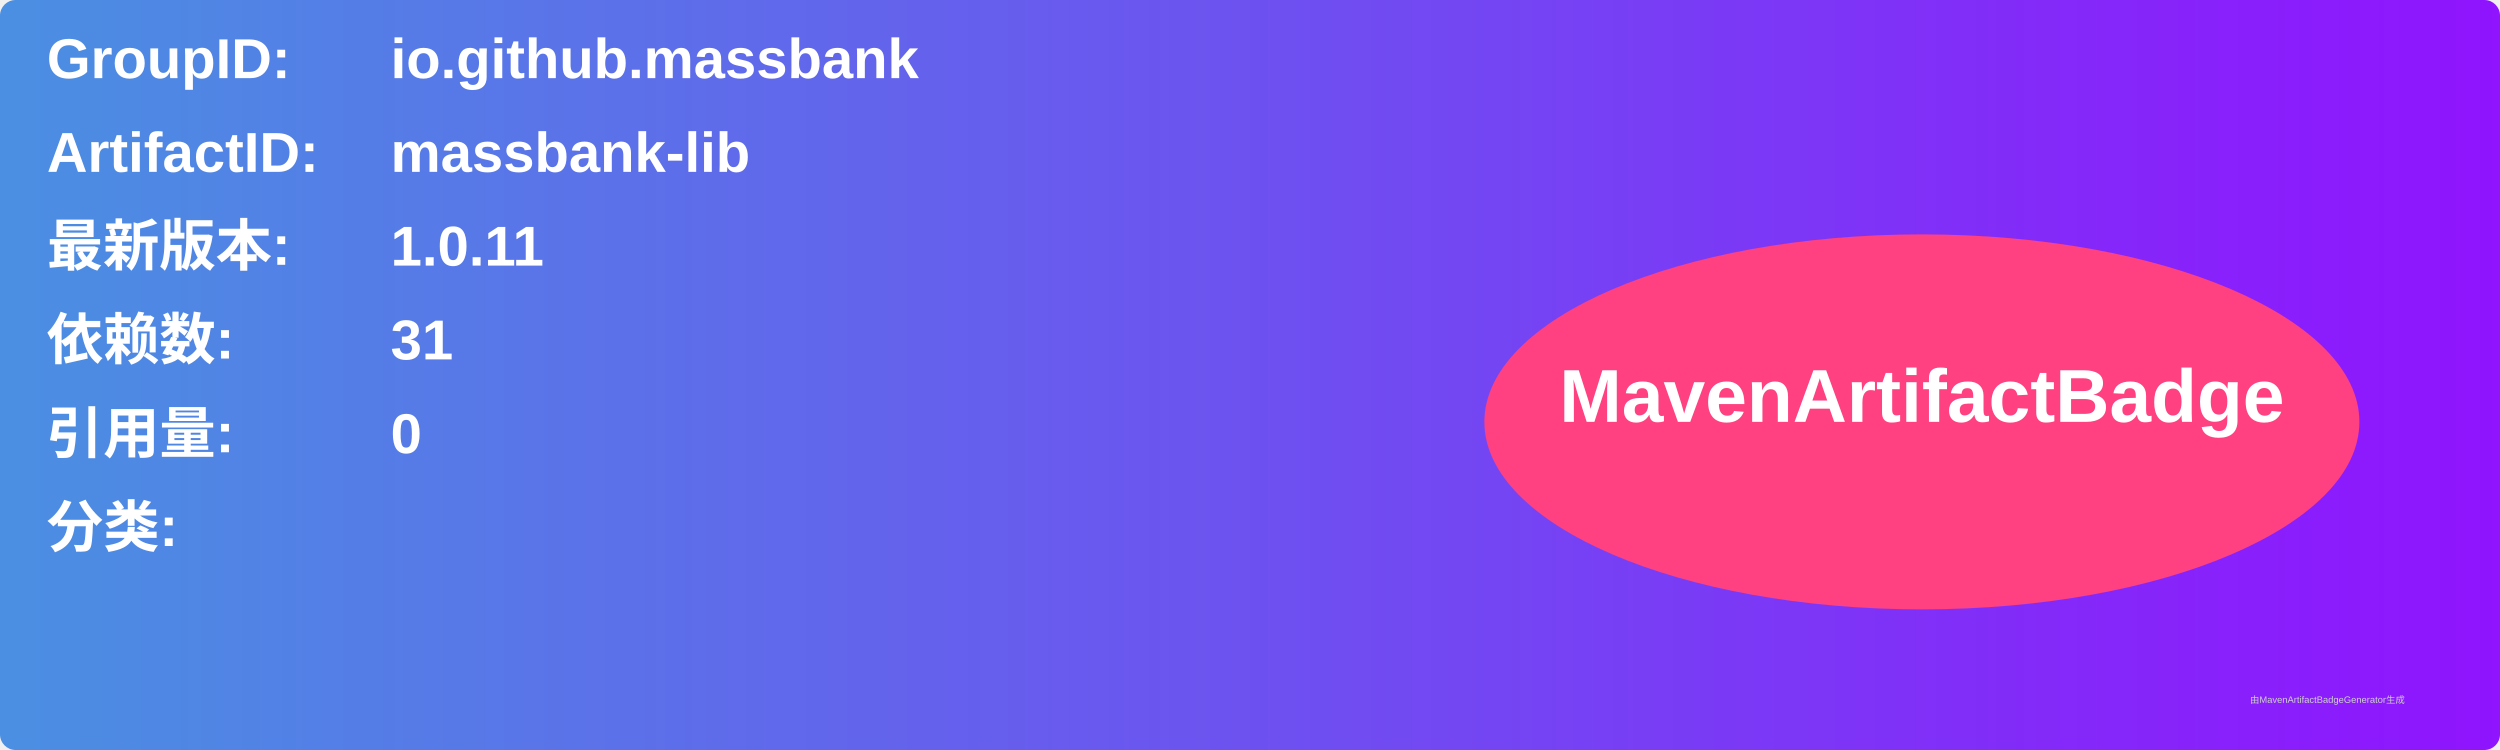
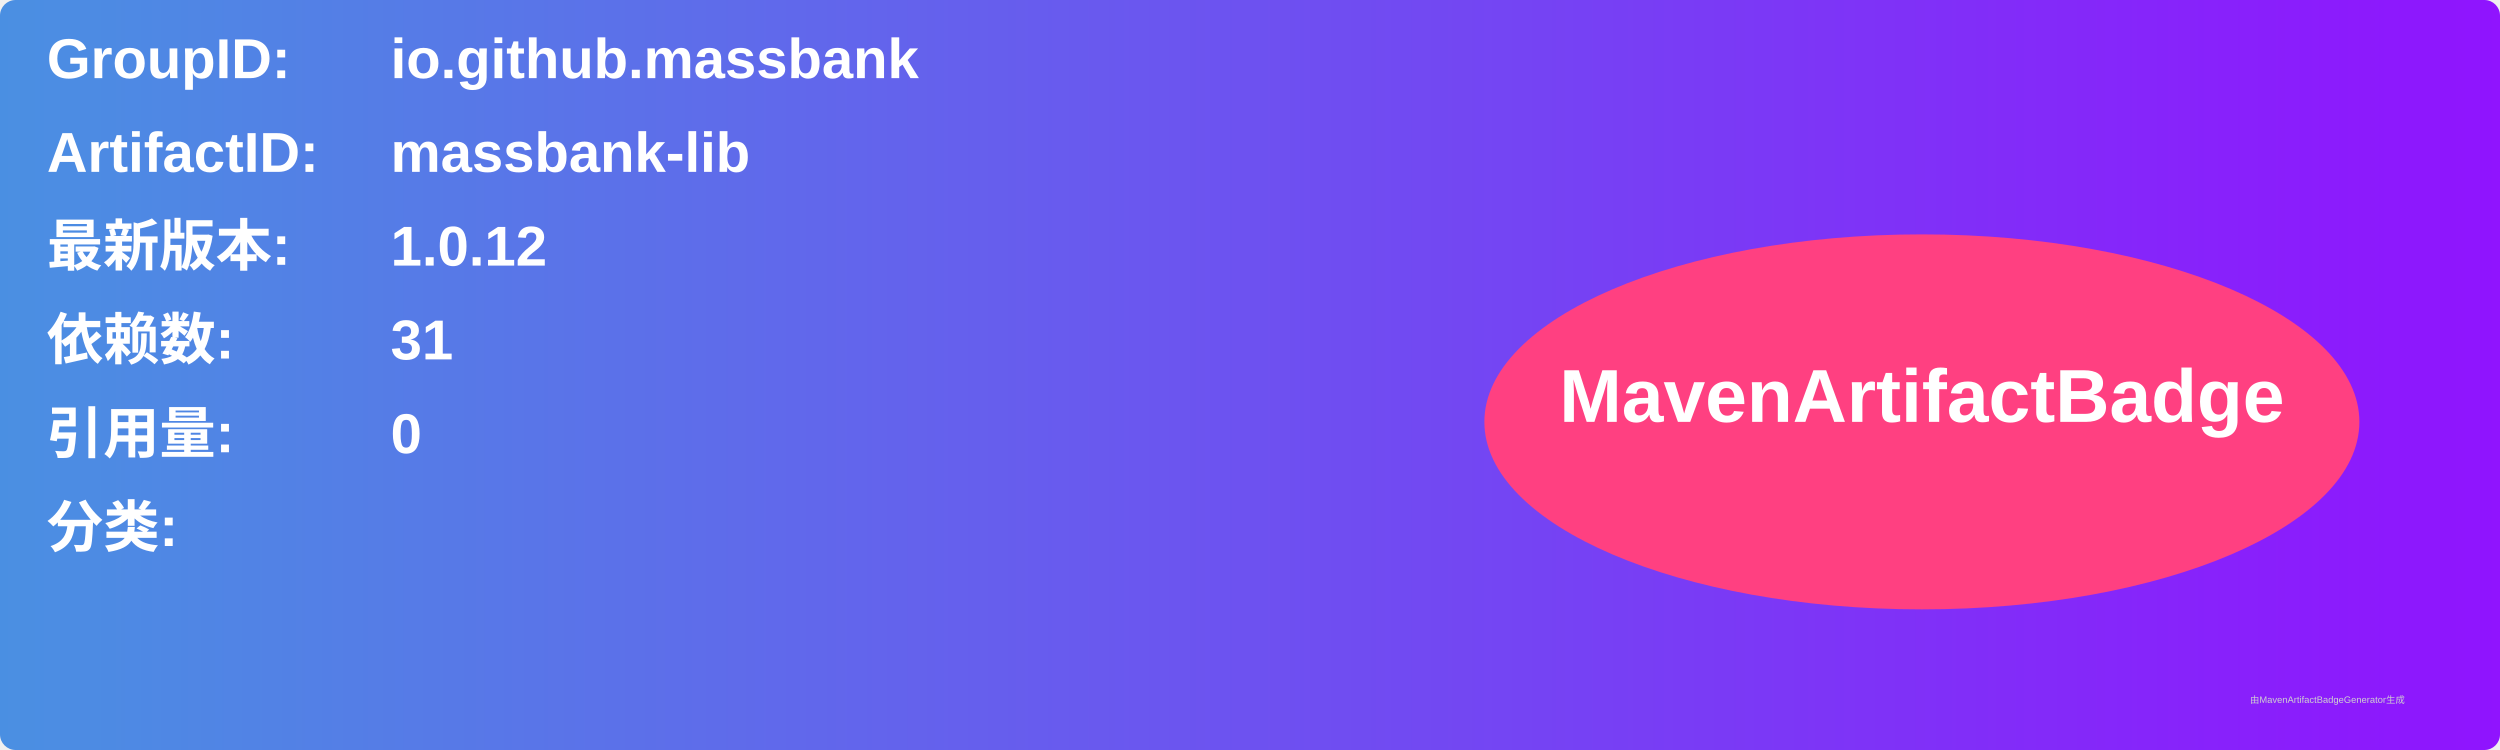
<svg xmlns="http://www.w3.org/2000/svg" width="800" height="240" viewBox="0 0 800 240">
  <linearGradient id="grad" x1="0%" y1="0%" x2="100%" y2="0%">
    <stop offset="0%" stop-color="#4a90e2" />
    <stop offset="100%" stop-color="#9013fe" />
  </linearGradient>
  <rect width="100%" height="100%" rx="5" ry="5" fill="url(#grad)" />
  <g transform="translate(15, 15)">
    <text x="0" y="10" font-family="Arial" font-size="18" fill="white" font-weight="bold" width="260">GroupID:</text>
    <text x="110" y="10" font-family="Arial" font-size="18" fill="white" font-weight="bold" width="460">io.github.massbank</text>
    <text x="0" y="40" font-family="Arial" font-size="18" fill="white" font-weight="bold" width="260">ArtifactID:</text>
    <text x="110" y="40" font-family="Arial" font-size="18" fill="white" font-weight="bold" width="460">massbank-lib</text>
    <text x="0" y="70" font-family="Arial" font-size="18" fill="white" font-weight="bold">最新版本:</text>
    <text x="110" y="70" font-family="Arial" font-size="18" fill="white" font-weight="bold">
-       <tspan font-weight="bold">1.0.11</tspan>
+       <tspan font-weight="bold">1.0.12</tspan>
    </text>
    <text x="0" y="100" font-family="Arial" font-size="18" fill="white" font-weight="bold">依赖数: </text>
    <text x="110" y="100" font-family="Arial" font-size="18" fill="white">
      <tspan font-weight="bold">31</tspan>
    </text>
    <text x="0" y="130" font-family="Arial" font-size="18" fill="white" font-weight="bold">引用量: </text>
    <text x="110" y="130" font-family="Arial" font-size="18" fill="white">
      <tspan font-weight="bold">0</tspan>
    </text>
    <text x="0" y="160" font-family="Arial" font-size="18" fill="white" font-weight="bold">分类:</text>
    <text x="10" y="190" font-family="Arial" font-size="10" fill="white">
      <tspan font-weight="bold" />
    </text>
    <ellipse cx="600" cy="120" rx="140" ry="60" fill="#ff4081" />
    <text x="600" y="120" text-anchor="middle" font-family="Arial" font-size="24" fill="white" font-weight="bold">MavenArtifactBadge</text>
  </g>
  <text x="720" y="225" font-family="Arial" font-size="3" fill="#d0d0d0">由MavenArtifactBadgeGenerator生成</text>
</svg>
